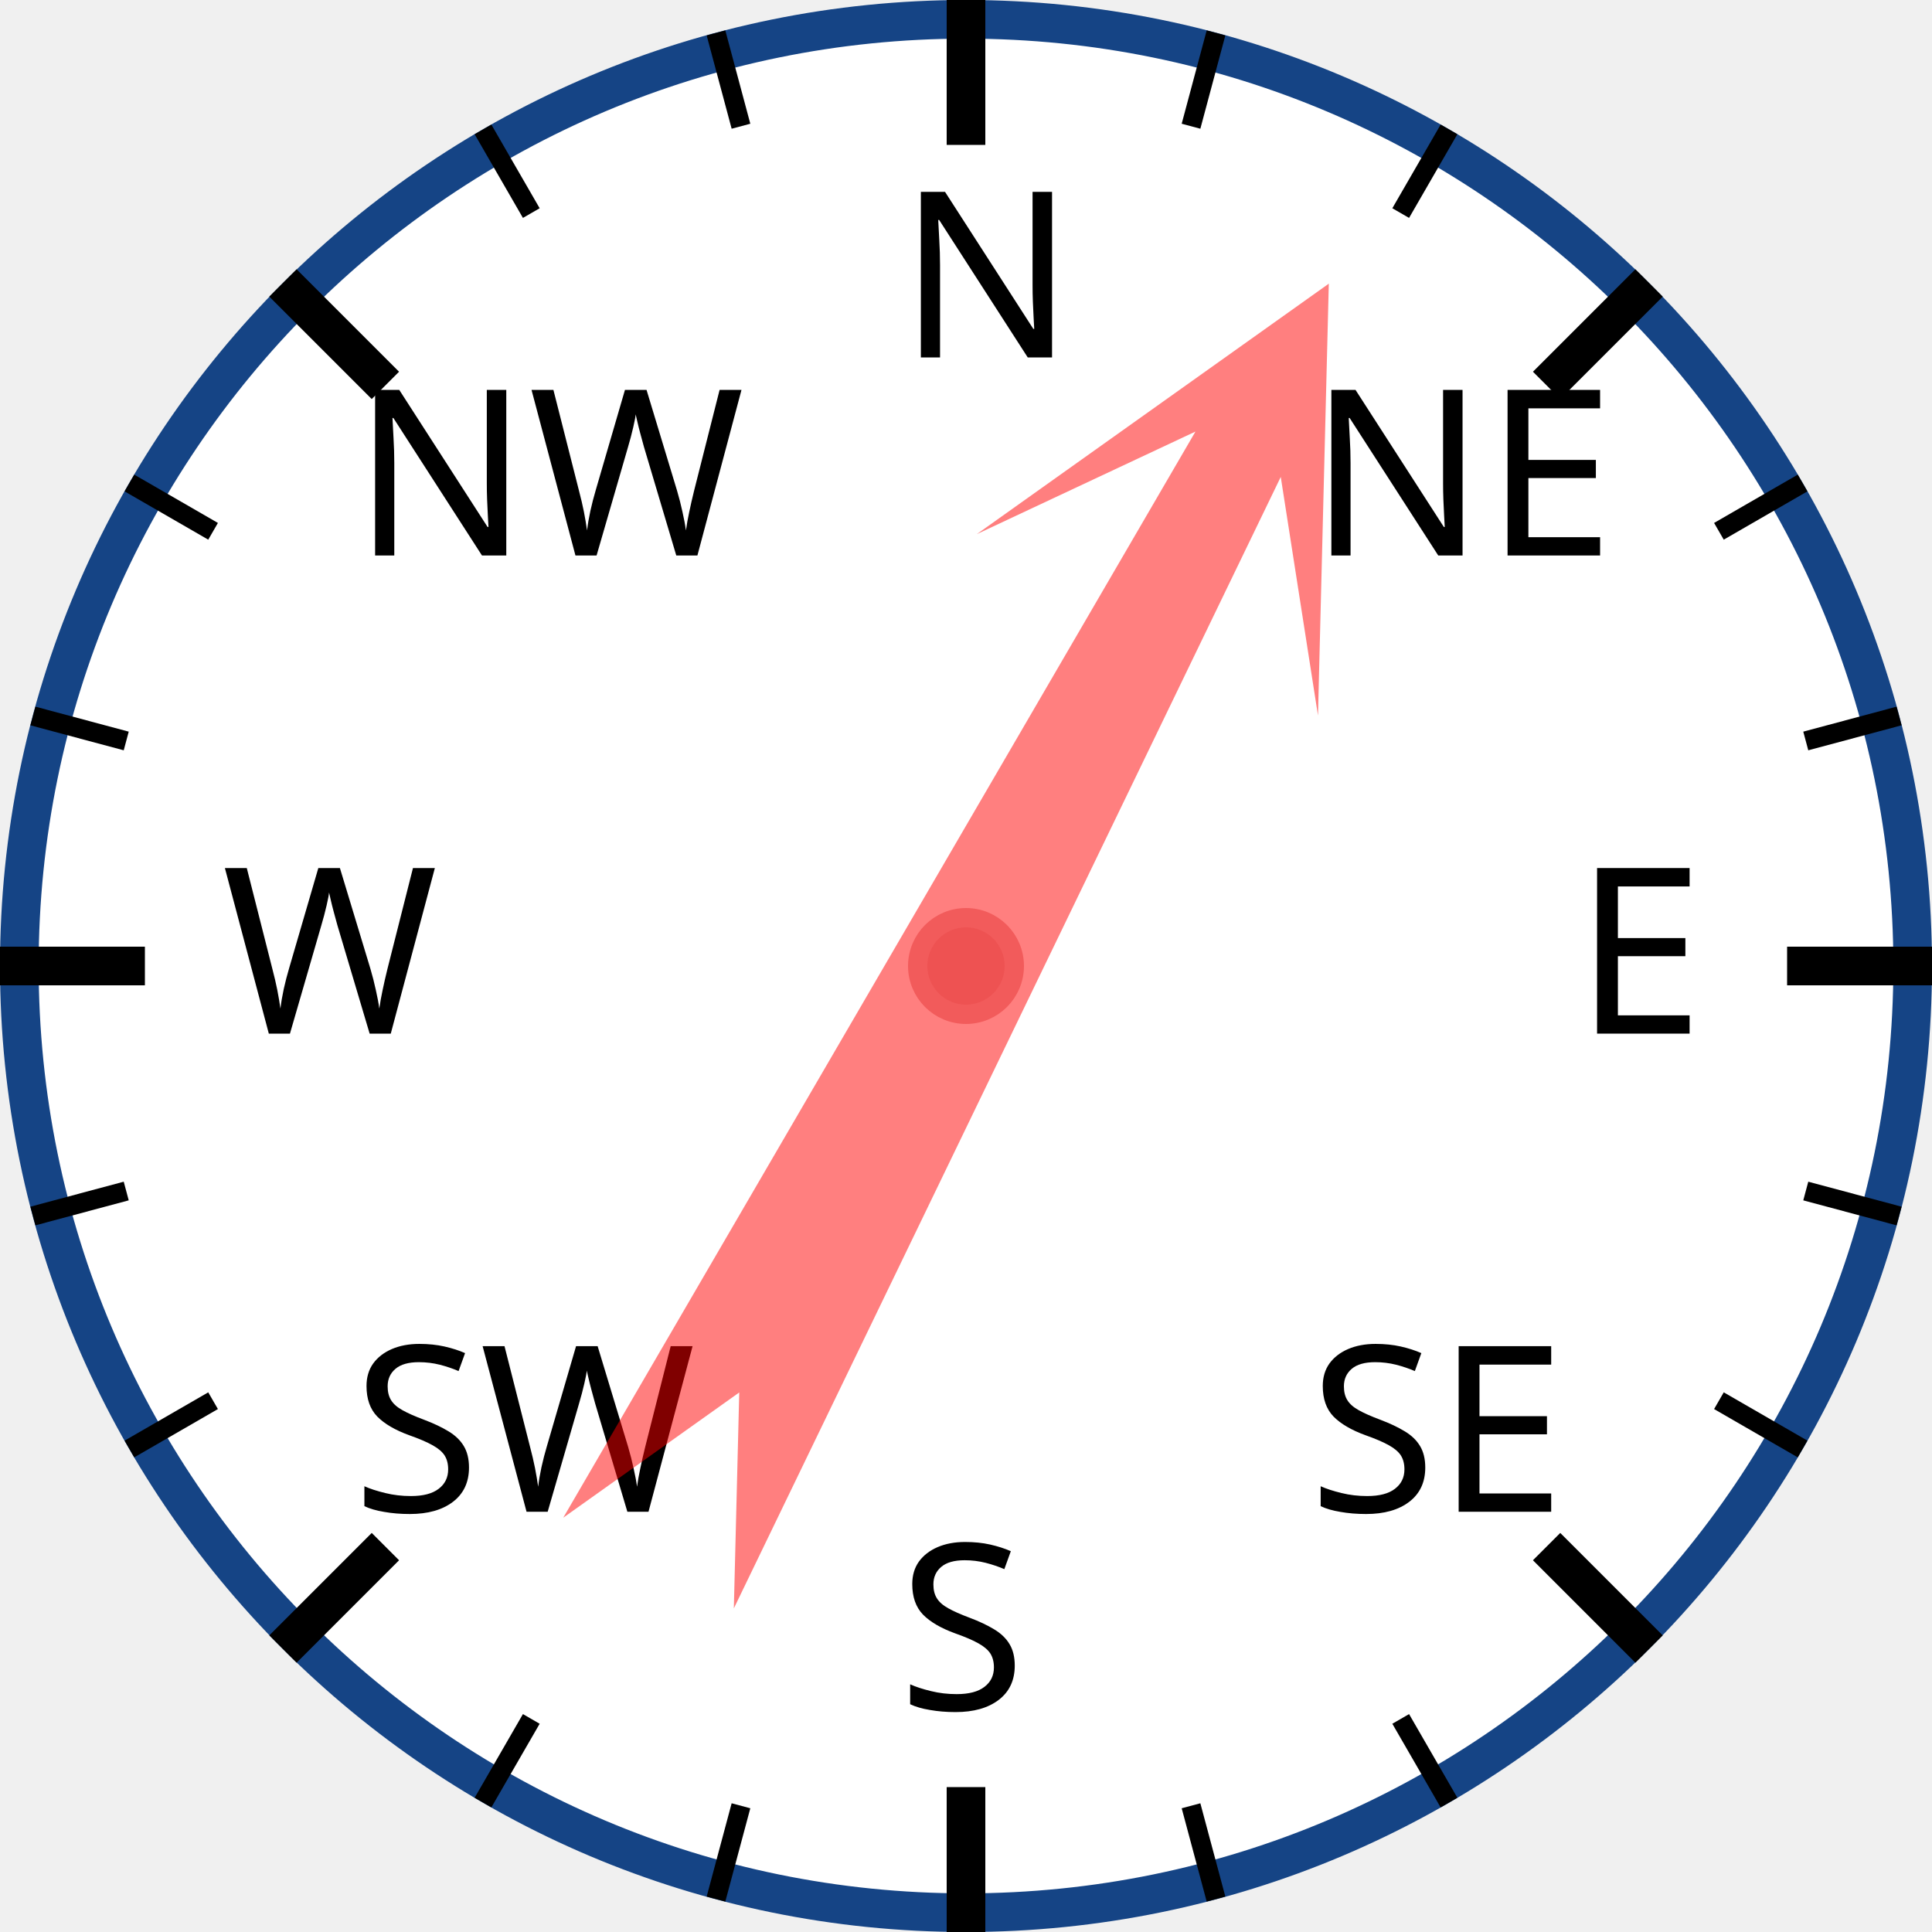
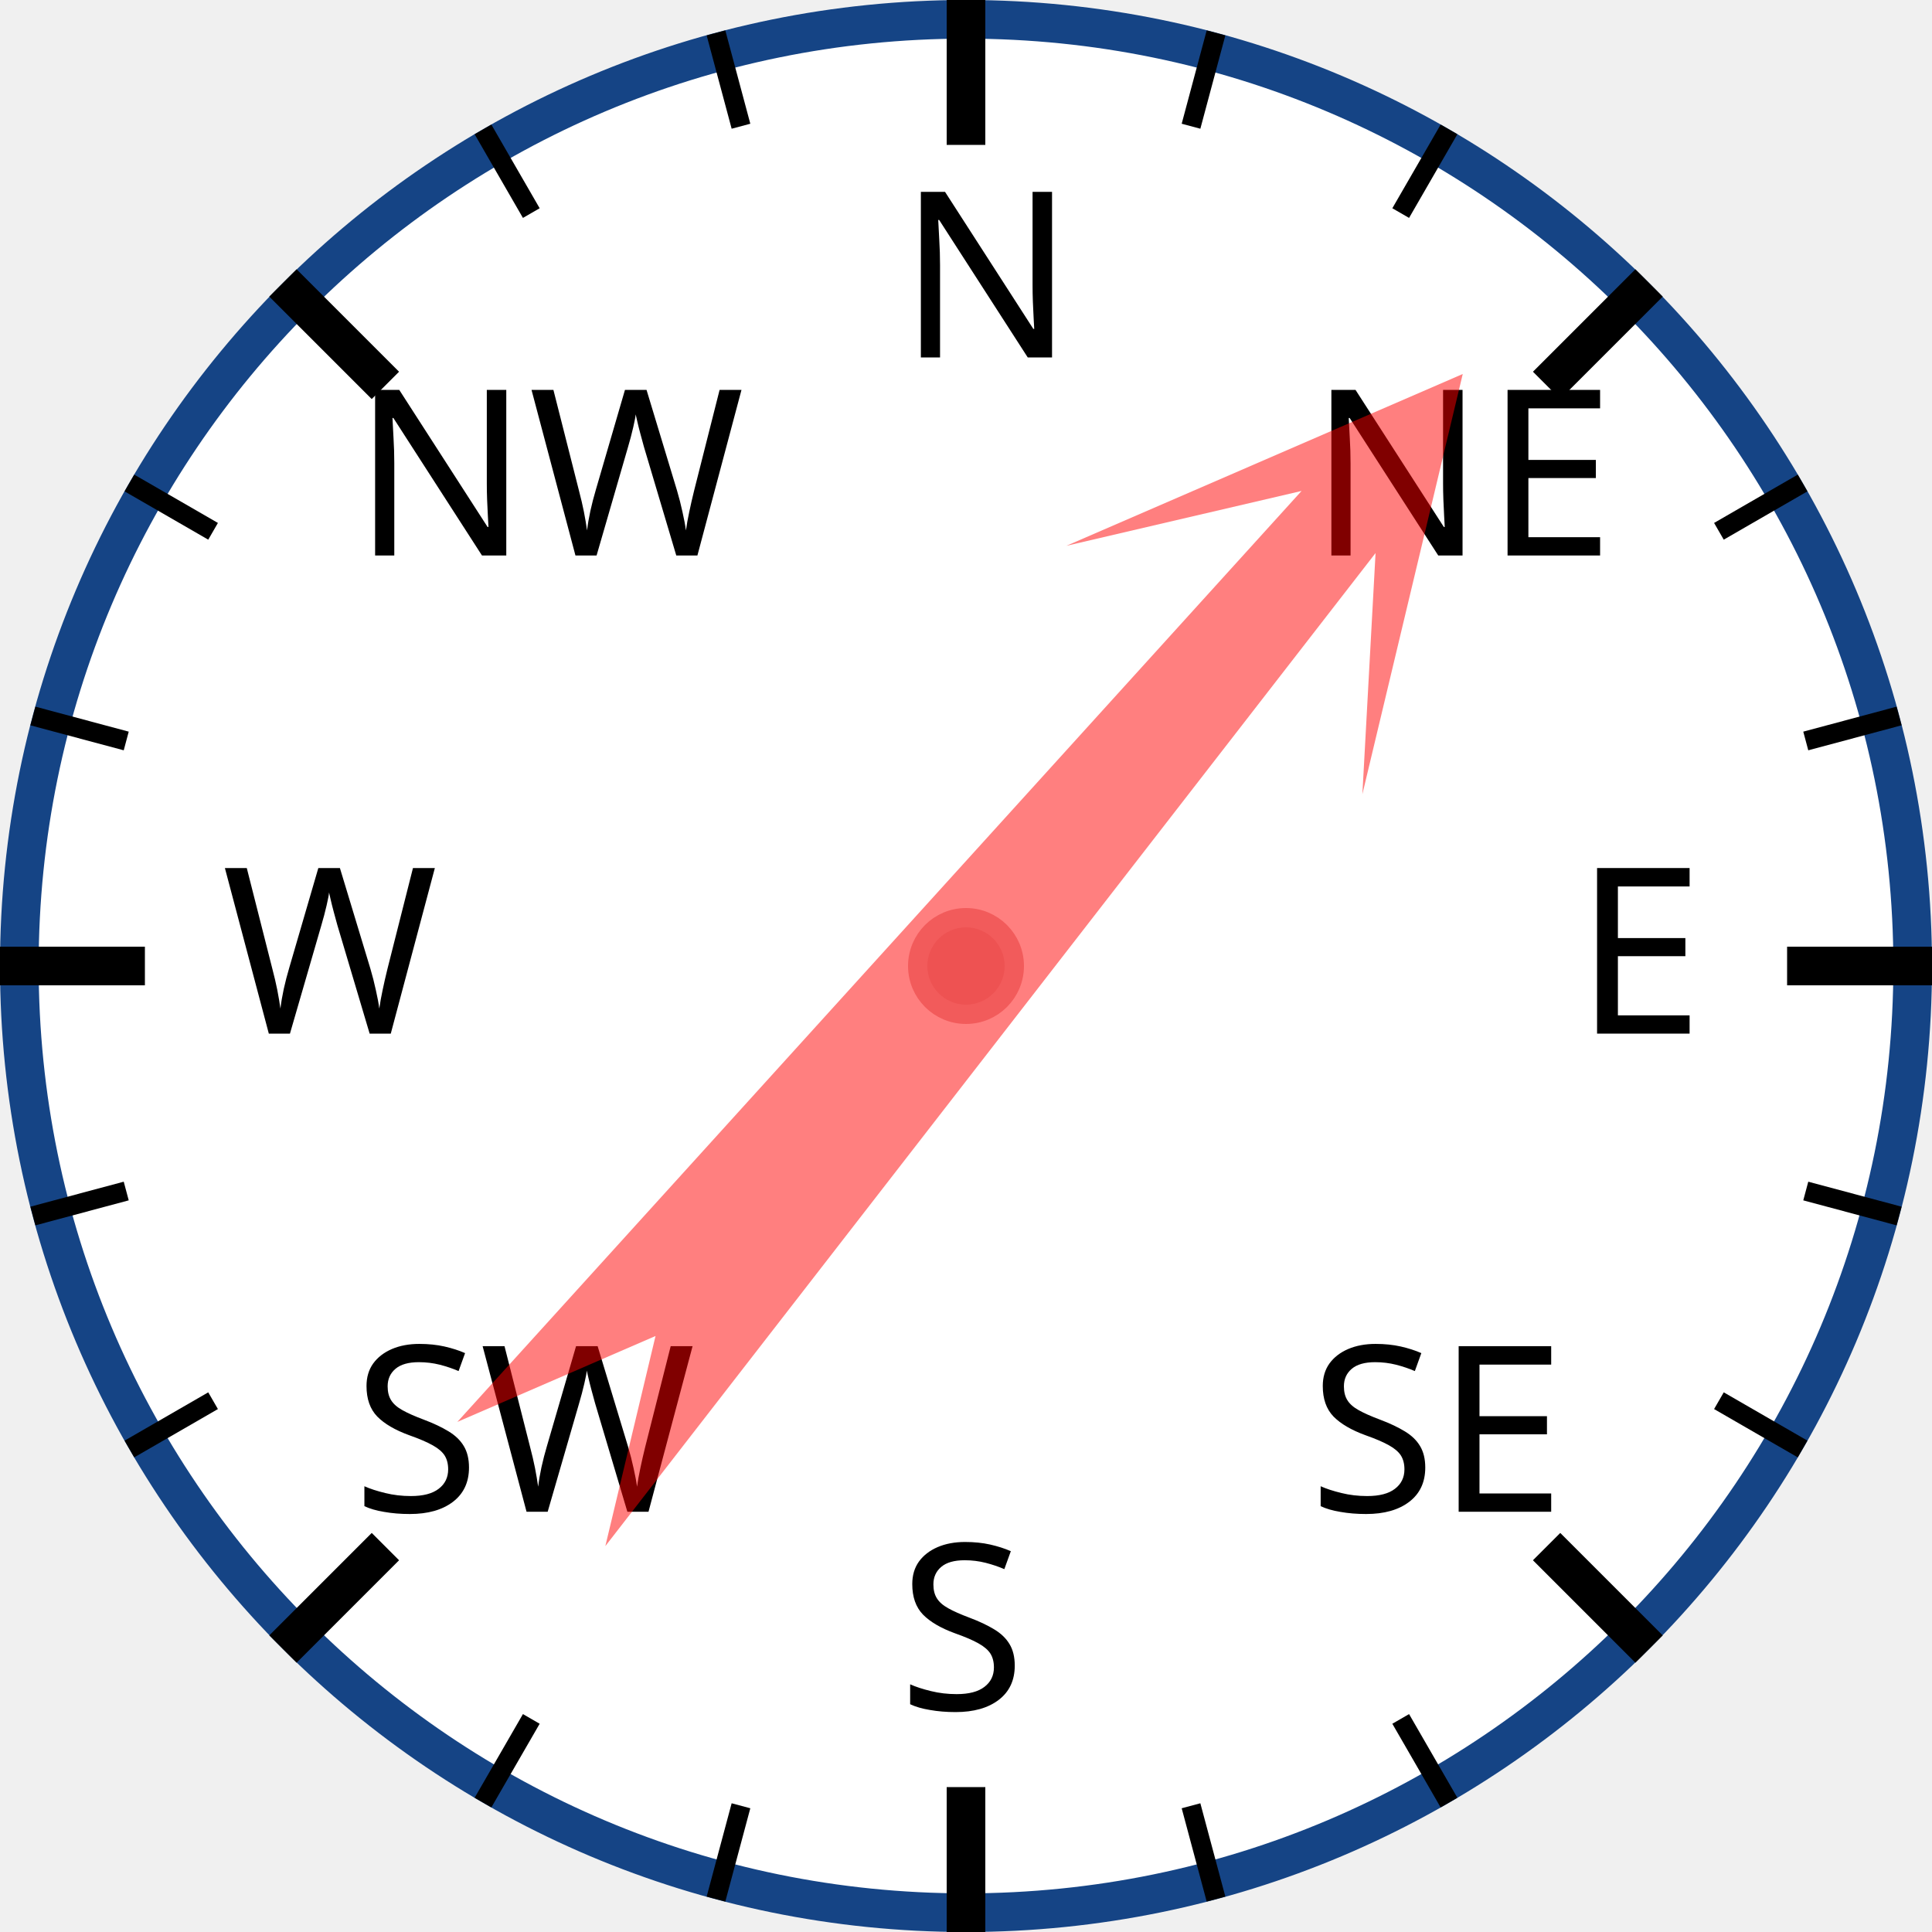
<svg xmlns="http://www.w3.org/2000/svg" width="120px" height="120px" viewBox="0 0 200 200">
  <circle cx="100" cy="100" r="98" style="fill: white; stroke: #154485; stroke-width: 4;" />
  <text x="93.0" y="37.0" style="font-family: sans-serif; font-size: 18pt;">N</text>
  <line x1="100.0" y1="0.0" x2="100.0" y2="15.0" style="stroke: black; stroke-width: 4;" />
  <line x1="74.118" y1="3.407" x2="76.706" y2="13.067" style="stroke: black; stroke-width: 2;" />
  <line x1="50" y1="13.397" x2="55" y2="22.058" style="stroke: black; stroke-width: 2;" />
  <text x="36.503" y="57.503" style="font-family: sans-serif; font-size: 18pt;">NW</text>
  <line x1="29.289" y1="29.289" x2="39.896" y2="39.896" style="stroke: black; stroke-width: 4;" />
  <line x1="13.397" y1="50" x2="22.058" y2="55" style="stroke: black; stroke-width: 2;" />
  <line x1="3.407" y1="74.118" x2="13.067" y2="76.706" style="stroke: black; stroke-width: 2;" />
  <text x="23.0" y="107.0" style="font-family: sans-serif; font-size: 18pt;">W</text>
  <line x1="0.0" y1="100.0" x2="15.0" y2="100.0" style="stroke: black; stroke-width: 4;" />
  <line x1="3.407" y1="125.882" x2="13.067" y2="123.294" style="stroke: black; stroke-width: 2;" />
  <line x1="13.397" y1="150" x2="22.058" y2="145" style="stroke: black; stroke-width: 2;" />
  <text x="36.503" y="156.497" style="font-family: sans-serif; font-size: 18pt;">SW</text>
  <line x1="29.289" y1="170.711" x2="39.896" y2="160.104" style="stroke: black; stroke-width: 4;" />
  <line x1="50" y1="186.603" x2="55" y2="177.942" style="stroke: black; stroke-width: 2;" />
  <line x1="74.118" y1="196.593" x2="76.706" y2="186.933" style="stroke: black; stroke-width: 2;" />
  <text x="93" y="177.0" style="font-family: sans-serif; font-size: 18pt;">S</text>
  <line x1="100" y1="200.0" x2="100" y2="185.0" style="stroke: black; stroke-width: 4;" />
  <line x1="125.882" y1="196.593" x2="123.294" y2="186.933" style="stroke: black; stroke-width: 2;" />
  <line x1="150.0" y1="186.603" x2="145.0" y2="177.942" style="stroke: black; stroke-width: 2;" />
  <text x="135.497" y="156.497" style="font-family: sans-serif; font-size: 18pt;">SE</text>
  <line x1="170.711" y1="170.711" x2="160.104" y2="160.104" style="stroke: black; stroke-width: 4;" />
  <line x1="186.603" y1="150" x2="177.942" y2="145" style="stroke: black; stroke-width: 2;" />
  <line x1="196.593" y1="125.882" x2="186.933" y2="123.294" style="stroke: black; stroke-width: 2;" />
  <text x="163.0" y="107" style="font-family: sans-serif; font-size: 18pt;">E</text>
  <line x1="200.0" y1="100" x2="185.0" y2="100" style="stroke: black; stroke-width: 4;" />
  <line x1="196.593" y1="74.118" x2="186.933" y2="76.706" style="stroke: black; stroke-width: 2;" />
  <line x1="186.603" y1="50" x2="177.942" y2="55" style="stroke: black; stroke-width: 2;" />
  <text x="135.497" y="57.503" style="font-family: sans-serif; font-size: 18pt;">NE</text>
  <line x1="170.711" y1="29.289" x2="160.104" y2="39.896" style="stroke: black; stroke-width: 4;" />
  <line x1="150" y1="13.397" x2="145" y2="22.058" style="stroke: black; stroke-width: 2;" />
  <line x1="125.882" y1="3.407" x2="123.294" y2="13.067" style="stroke: black; stroke-width: 2;" />
-   <polygon points="100 20 120 60 105 40 110 170 100 150 90 170 95 40 80 60" style="fill: red; fill-opacity: 0.5;" transform="rotate(28,100,100)" />
+   <polygon points="100 20 120 60 105 40 110 170 100 150 90 170 95 40 80 60" style="fill: red; fill-opacity: 0.5;" transform="rotate(40,100,100)" />
  <circle cx="100" cy="100" r="5" style="fill: #EE5252; stroke: #F25B5B; stroke-width: 2;" />
</svg>
